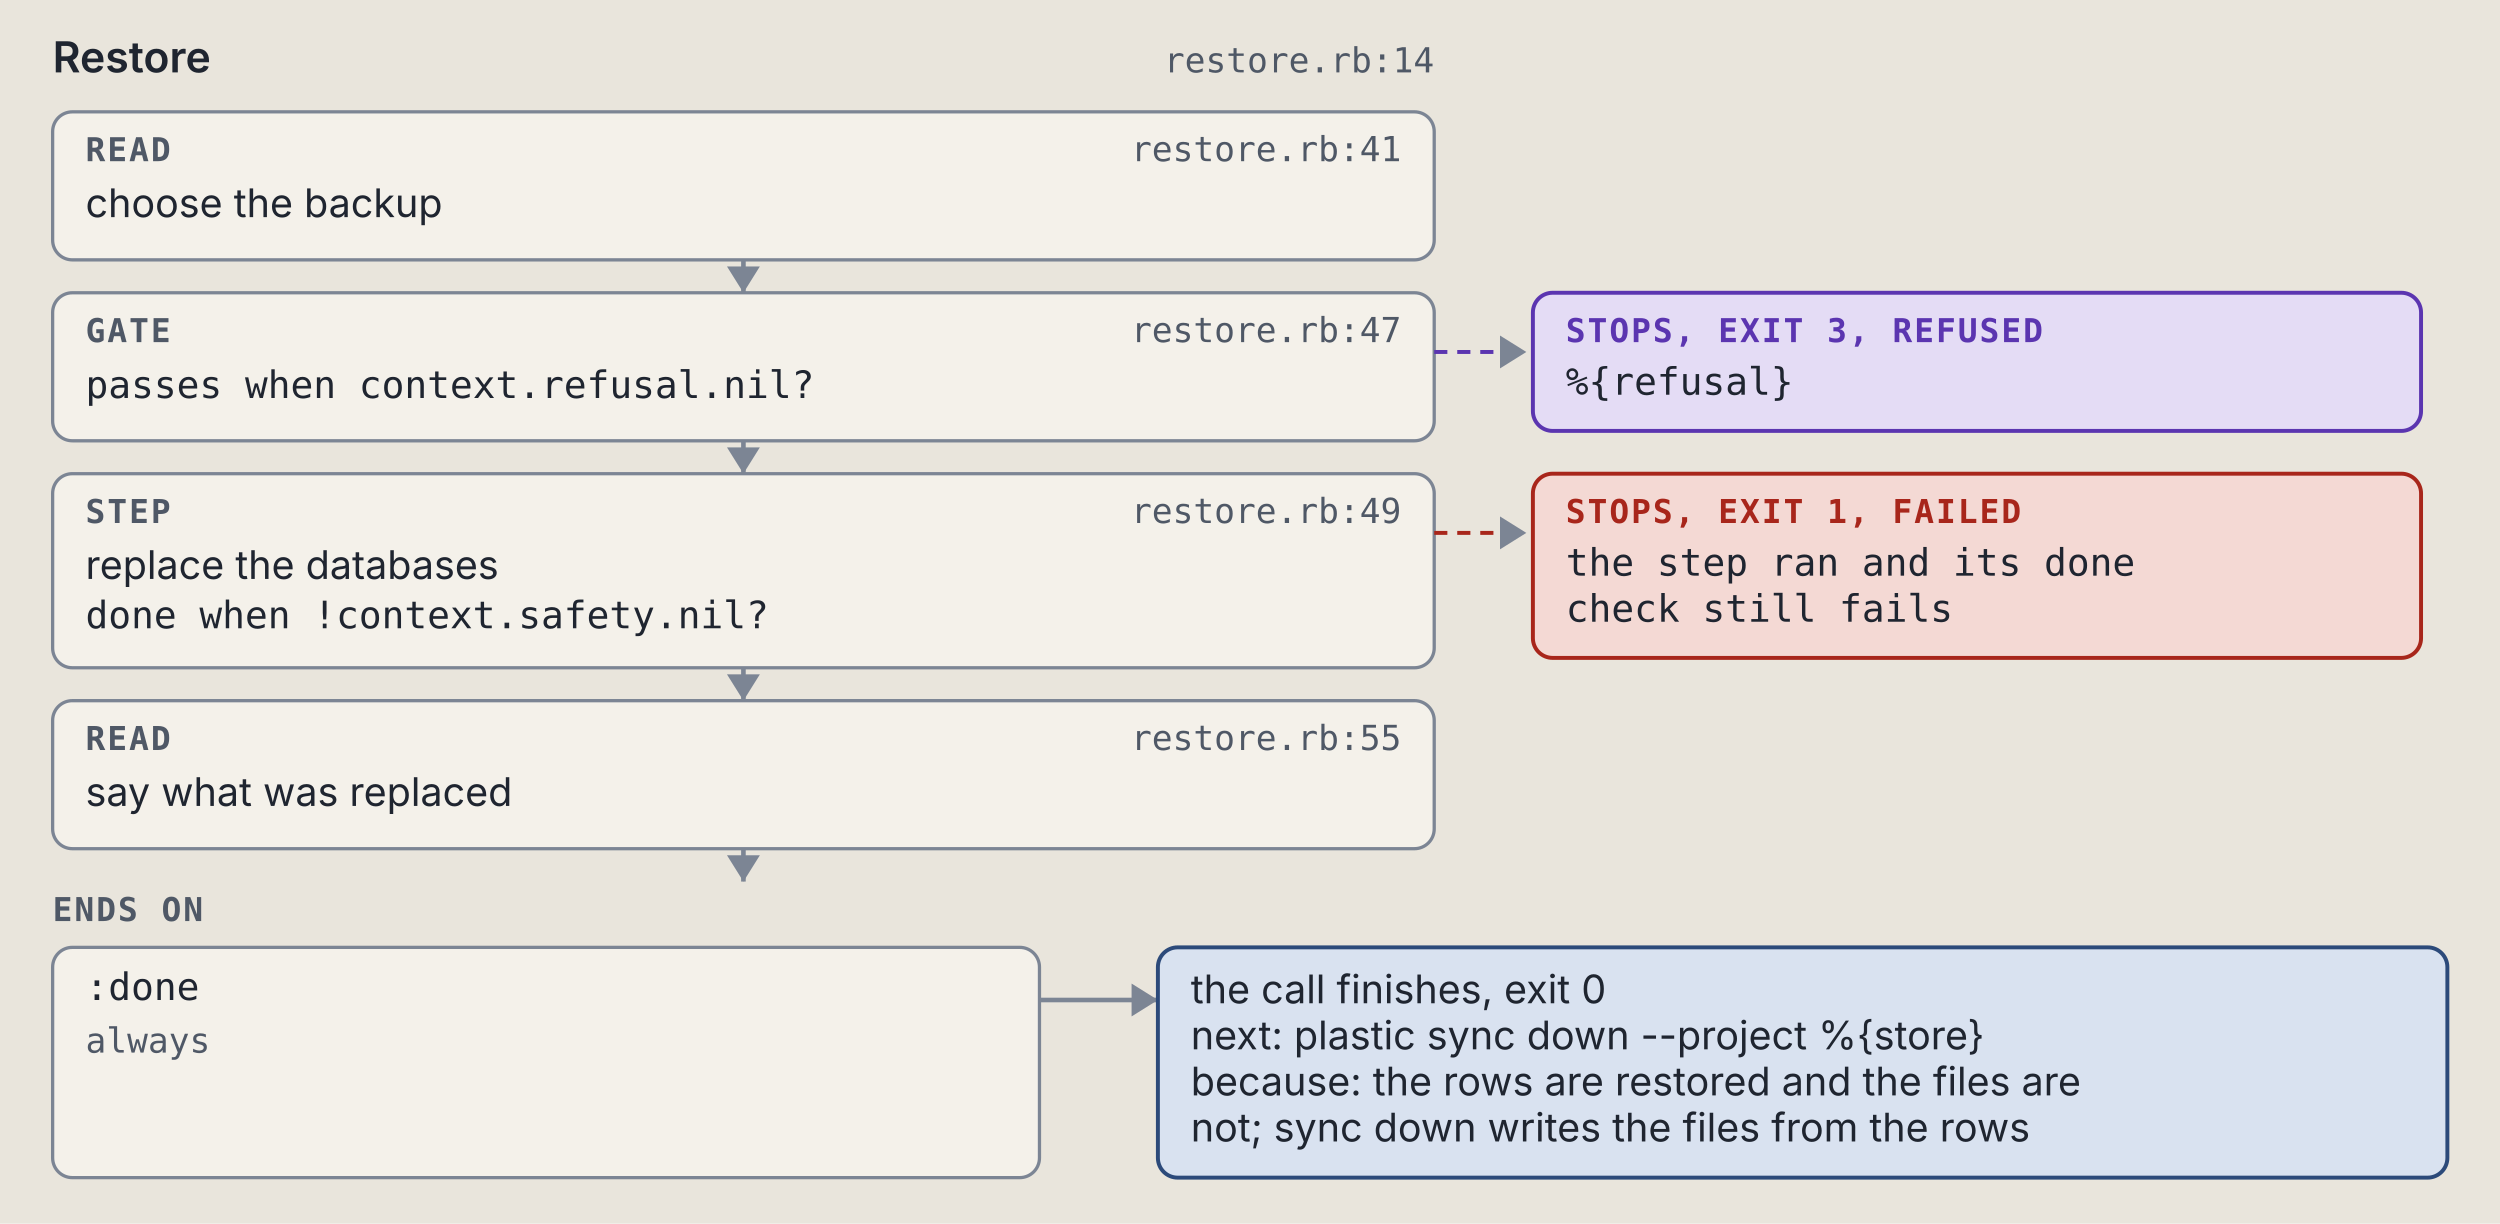
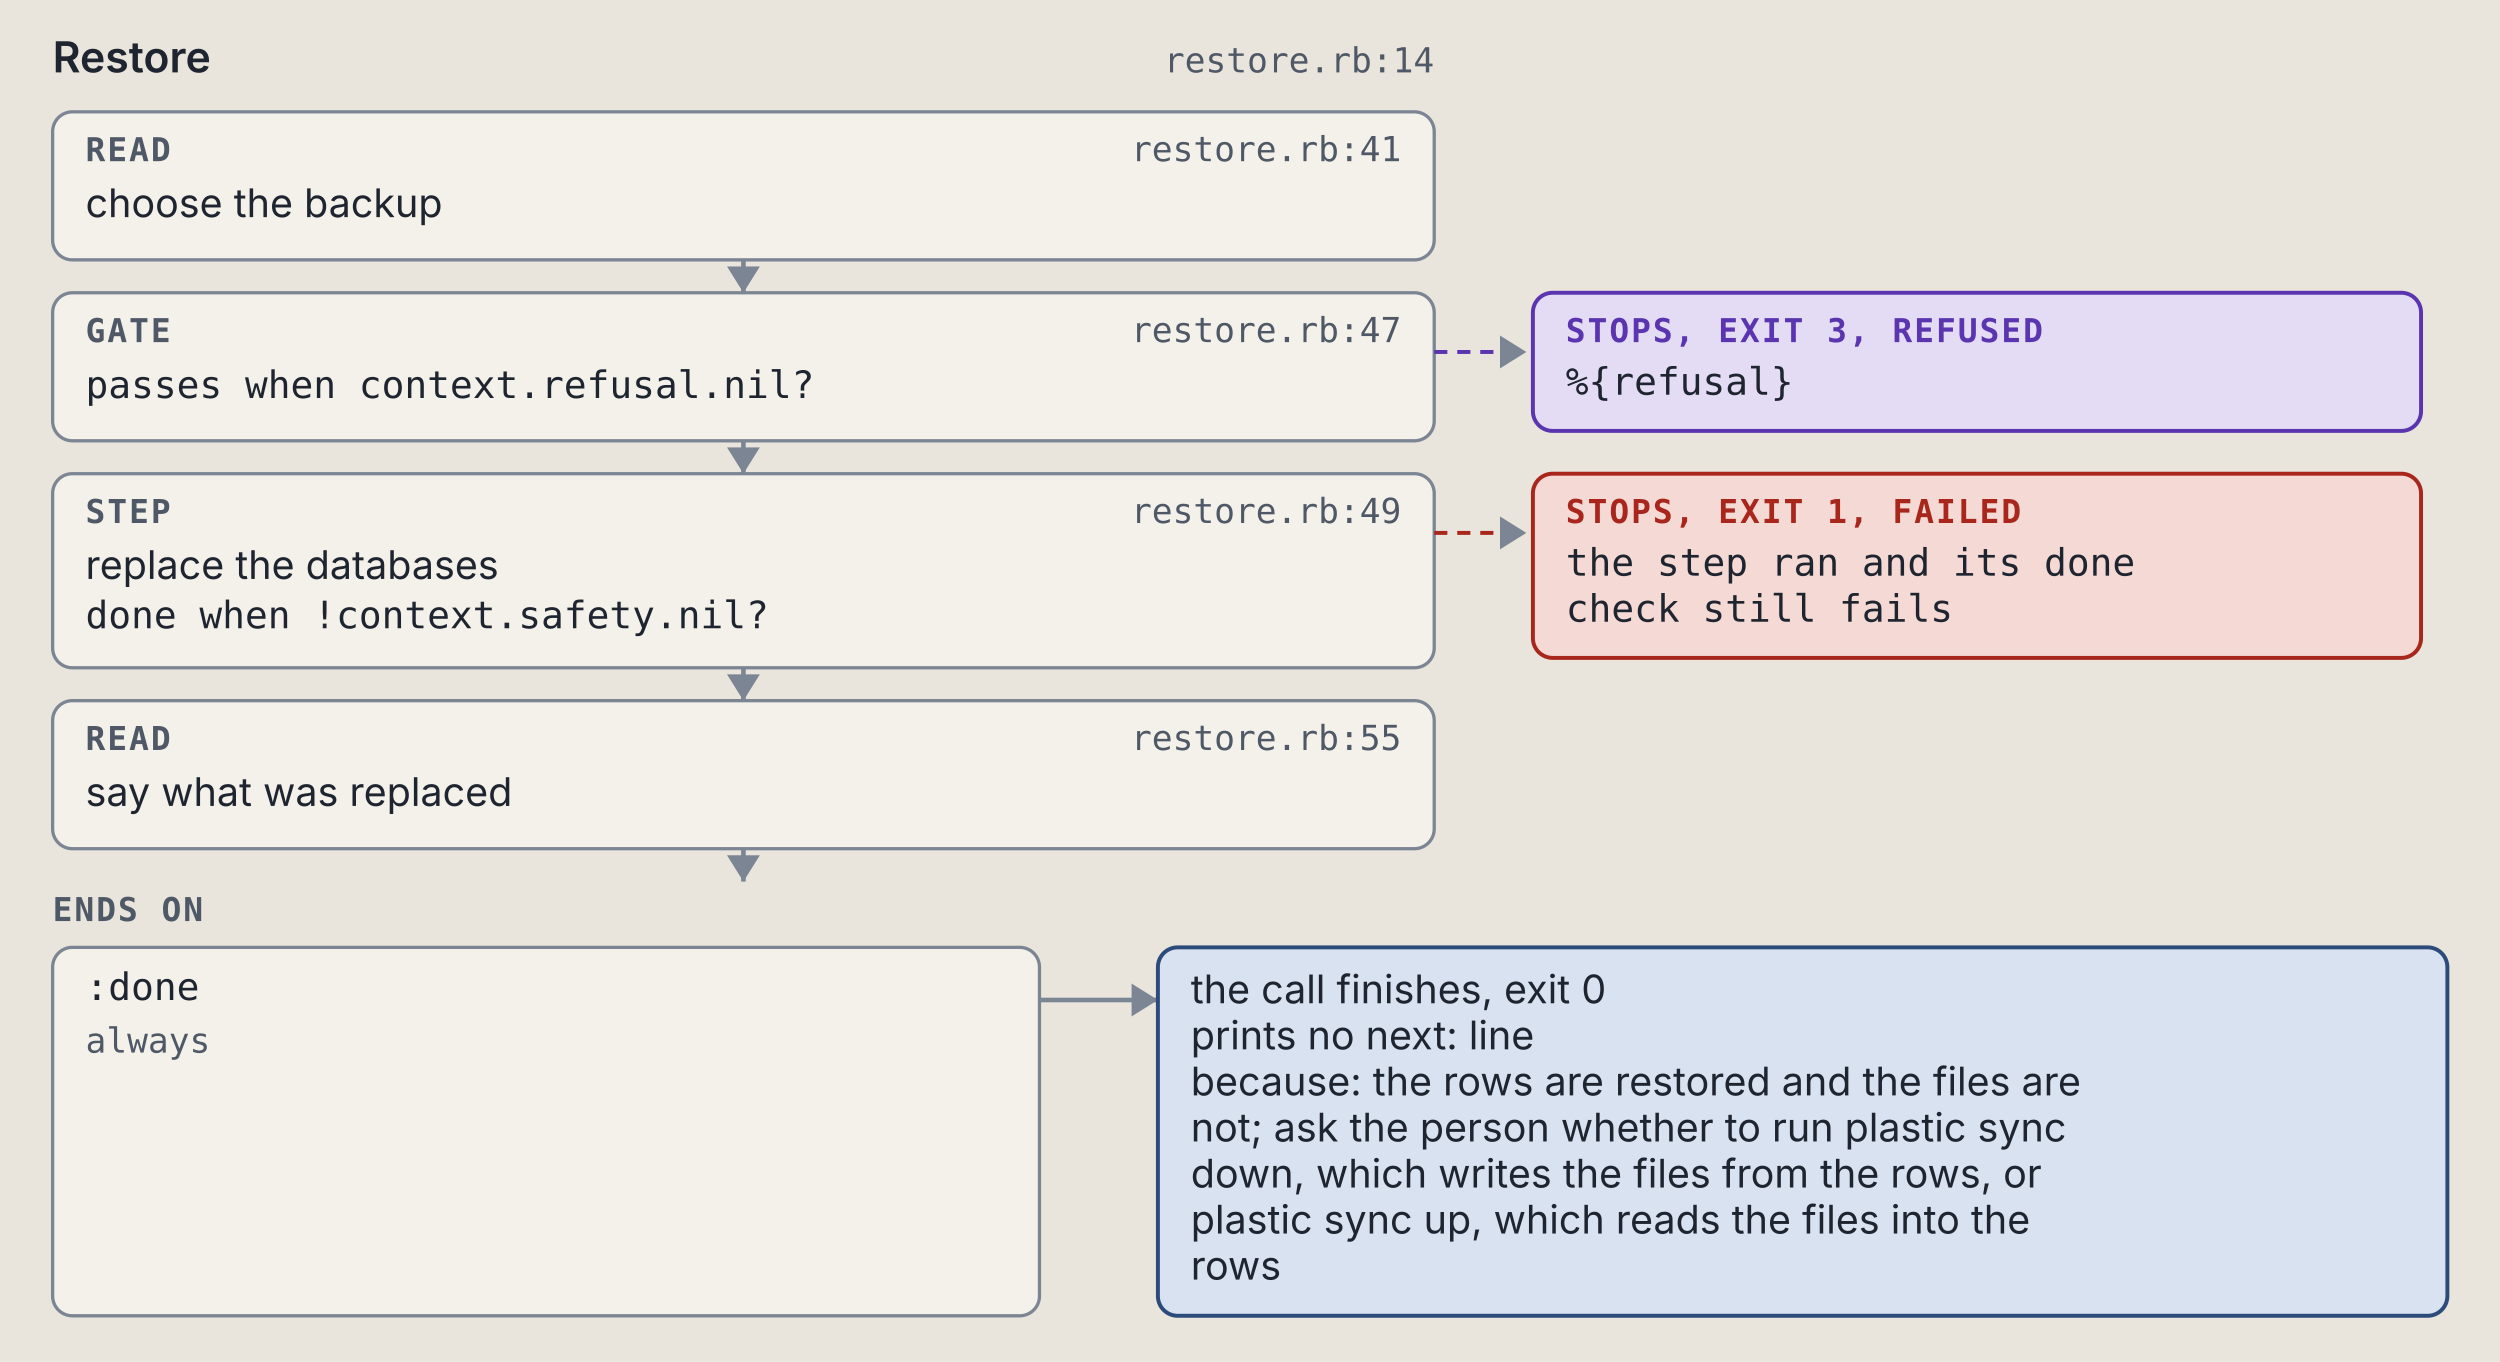
- <svg xmlns="http://www.w3.org/2000/svg" viewBox="0 0 760 372" width="760" height="372" role="img" xml:space="preserve">
+ <svg xmlns="http://www.w3.org/2000/svg" viewBox="0 0 760 414" width="760" height="414" role="img" xml:space="preserve">
  <style>.ground { fill: #e9e5dc; }
.card { fill: #f4f1ea; stroke: #7c8594; stroke-width: 1; }
.lane-code { fill: #d5e8e3; stroke: #0d6b61; stroke-width: 1.5; }
.lane-agent { fill: #f1e2c7; stroke: #9a5508; stroke-width: 1.5; }
.stop-refusal { fill: #e4dcf5; stroke: #5b35b0; stroke-width: 1.2; }
.stop-failure { fill: #f4d9d4; stroke: #a8261b; stroke-width: 1.2; }
.end { fill: #d9e2f0; stroke: #2c4a7a; stroke-width: 1.2; }
.wire { fill: none; stroke: #7c8594; stroke-width: 1.4; }
.wire-read { fill: none; stroke: #7c8594; stroke-width: 1.4; stroke-dasharray: 5 3; }
.wire-refusal { fill: none; stroke: #5b35b0; stroke-width: 1.2; stroke-dasharray: 4 3; }
.wire-failure { fill: none; stroke: #a8261b; stroke-width: 1.2; stroke-dasharray: 4 3; }
.head { fill: #7c8594; }
.t { fill: #1f2530; font: 12px "IBM Plex Sans", system-ui, -apple-system, "Segoe UI", sans-serif; }
.tb { fill: #1f2530; font: 600 13px "IBM Plex Sans", system-ui, -apple-system, "Segoe UI", sans-serif; }
.tm { fill: #1f2530; font: 11.5px "IBM Plex Mono", ui-monospace, Menlo, Consolas, monospace; }
.tag { font: 600 10px "IBM Plex Mono", ui-monospace, Menlo, Consolas, monospace; letter-spacing: .06em; }
.tag-code { fill: #0d6b61; } .tag-agent { fill: #9a5508; } .tag-refusal { fill: #5b35b0; }
.tag-failure { fill: #a8261b; } .tag-end { fill: #2c4a7a; } .tag-muted { fill: #4f5866; }
.tm.tag-muted { font-size: 10.5px; }
.db { fill: #d9e2f0; stroke: #2c4a7a; stroke-width: 1.2; }
.codebox { fill: #f4f1ea; stroke: #7c8594; stroke-width: 1; }
.cx { fill: #1f2530; font: 12px "IBM Plex Mono", ui-monospace, Menlo, Consolas, monospace; white-space: pre; }
.cx-n { fill: #4f5866; font: 11px "IBM Plex Mono", ui-monospace, Menlo, Consolas, monospace; }
.cx-k { fill: #5b35b0; } .cx-s { fill: #9a5508; } .cx-y { fill: #0d6b61; }
.cx-w { fill: #2c4a7a; font-weight: 600; } .cx-t { fill: #a8261b; } .cx-c { fill: #4f5866; font-style: italic; }
.badge { fill: #2c4a7a; } .badge-t { fill: #e9e5dc; font: 600 11px "IBM Plex Mono", ui-monospace, Menlo, Consolas, monospace; }
.bracket { fill: none; stroke: #2c4a7a; stroke-width: 1.4; }
.term { fill: #16191e; stroke: #7c8594; stroke-width: 1; }
.term-t { fill: #e6e2d8; font: 12px "IBM Plex Mono", ui-monospace, Menlo, Consolas, monospace; }
.term-p { fill: #8fd18f; font: 12px "IBM Plex Mono", ui-monospace, Menlo, Consolas, monospace; }
.term-m { fill: #a3abb6; font: 12px "IBM Plex Mono", ui-monospace, Menlo, Consolas, monospace; }
.big { font: 700 36px "IBM Plex Mono", ui-monospace, Menlo, Consolas, monospace; }

@media (prefers-color-scheme: dark) {
.ground { fill: #171a1f; }
.card { fill: #20242b; stroke: #8a93a2; stroke-width: 1; }
.lane-code { fill: #173a36; stroke: #5cc4b4; stroke-width: 1.5; }
.lane-agent { fill: #3d2e17; stroke: #e5a95a; stroke-width: 1.5; }
.stop-refusal { fill: #2d2445; stroke: #b59cf2; stroke-width: 1.2; }
.stop-failure { fill: #45211e; stroke: #f2958a; stroke-width: 1.2; }
.end { fill: #1f2c42; stroke: #97b6e8; stroke-width: 1.2; }
.wire { fill: none; stroke: #8a93a2; stroke-width: 1.4; }
.wire-read { fill: none; stroke: #8a93a2; stroke-width: 1.4; stroke-dasharray: 5 3; }
.wire-refusal { fill: none; stroke: #b59cf2; stroke-width: 1.2; stroke-dasharray: 4 3; }
.wire-failure { fill: none; stroke: #f2958a; stroke-width: 1.2; stroke-dasharray: 4 3; }
.head { fill: #8a93a2; }
.t { fill: #e8e4da; font: 12px "IBM Plex Sans", system-ui, -apple-system, "Segoe UI", sans-serif; }
.tb { fill: #e8e4da; font: 600 13px "IBM Plex Sans", system-ui, -apple-system, "Segoe UI", sans-serif; }
.tm { fill: #e8e4da; font: 11.5px "IBM Plex Mono", ui-monospace, Menlo, Consolas, monospace; }
.tag { font: 600 10px "IBM Plex Mono", ui-monospace, Menlo, Consolas, monospace; letter-spacing: .06em; }
.tag-code { fill: #5cc4b4; } .tag-agent { fill: #e5a95a; } .tag-refusal { fill: #b59cf2; }
.tag-failure { fill: #f2958a; } .tag-end { fill: #97b6e8; } .tag-muted { fill: #b3b9c3; }
.tm.tag-muted { font-size: 10.5px; }
.db { fill: #1f2c42; stroke: #97b6e8; stroke-width: 1.2; }
.codebox { fill: #20242b; stroke: #8a93a2; stroke-width: 1; }
.cx { fill: #e8e4da; font: 12px "IBM Plex Mono", ui-monospace, Menlo, Consolas, monospace; white-space: pre; }
.cx-n { fill: #b3b9c3; font: 11px "IBM Plex Mono", ui-monospace, Menlo, Consolas, monospace; }
.cx-k { fill: #b59cf2; } .cx-s { fill: #e5a95a; } .cx-y { fill: #5cc4b4; }
.cx-w { fill: #97b6e8; font-weight: 600; } .cx-t { fill: #f2958a; } .cx-c { fill: #b3b9c3; font-style: italic; }
.badge { fill: #97b6e8; } .badge-t { fill: #171a1f; font: 600 11px "IBM Plex Mono", ui-monospace, Menlo, Consolas, monospace; }
.bracket { fill: none; stroke: #97b6e8; stroke-width: 1.4; }
.term { fill: #16191e; stroke: #8a93a2; stroke-width: 1; }
.term-t { fill: #e6e2d8; font: 12px "IBM Plex Mono", ui-monospace, Menlo, Consolas, monospace; }
.term-p { fill: #8fd18f; font: 12px "IBM Plex Mono", ui-monospace, Menlo, Consolas, monospace; }
.term-m { fill: #a3abb6; font: 12px "IBM Plex Mono", ui-monospace, Menlo, Consolas, monospace; }
.big { font: 700 36px "IBM Plex Mono", ui-monospace, Menlo, Consolas, monospace; }
}</style>
  <rect width="100%" height="100%" class="ground" />
  <text x="16" y="22" class="tb" text-anchor="start">Restore</text>
  <text x="436" y="22" class="tm tag-muted" text-anchor="end">restore.rb:14</text>
  <rect x="16" y="34" width="420" height="45" rx="6" class="card" />
  <text x="26" y="49" class="tag tag-muted" text-anchor="start">READ</text>
  <text x="426" y="49" class="tm tag-muted" text-anchor="end">restore.rb:41</text>
  <text x="26" y="66" class="t" text-anchor="start">choose the backup</text>
  <path d="M 226 79 L 226 89" class="wire" />
  <path d="M 221 81 L 226 89 L 231 81 Z" class="head" />
  <rect x="16" y="89" width="420" height="45" rx="6" class="card" />
  <text x="26" y="104" class="tag tag-muted" text-anchor="start">GATE</text>
  <text x="426" y="104" class="tm tag-muted" text-anchor="end">restore.rb:47</text>
  <text x="26" y="121" class="tm" text-anchor="start">passes when context.refusal.nil?</text>
  <path d="M 436 107 L 464 107" class="wire-refusal" />
  <path d="M 456 102 L 464 107 L 456 112 Z" class="head" />
  <rect x="466" y="89" width="270" height="42" rx="6" class="stop-refusal" />
  <text x="476" y="104" class="tag tag-refusal" text-anchor="start">STOPS, EXIT 3, REFUSED</text>
  <text x="476" y="120" class="tm" text-anchor="start">%{refusal}</text>
  <path d="M 226 134 L 226 144" class="wire" />
  <path d="M 221 136 L 226 144 L 231 136 Z" class="head" />
  <rect x="16" y="144" width="420" height="59" rx="6" class="card" />
  <text x="26" y="159" class="tag tag-muted" text-anchor="start">STEP</text>
  <text x="426" y="159" class="tm tag-muted" text-anchor="end">restore.rb:49</text>
  <text x="26" y="176" class="t" text-anchor="start">replace the databases</text>
  <text x="26" y="191" class="tm" text-anchor="start">done when !context.safety.nil?</text>
  <path d="M 436 162 L 464 162" class="wire-failure" />
  <path d="M 456 157 L 464 162 L 456 167 Z" class="head" />
  <rect x="466" y="144" width="270" height="56" rx="6" class="stop-failure" />
  <text x="476" y="159" class="tag tag-failure" text-anchor="start">STOPS, EXIT 1, FAILED</text>
  <text x="476" y="175" class="tm" text-anchor="start">the step ran and its done</text>
  <text x="476" y="189" class="tm" text-anchor="start">check still fails</text>
  <path d="M 226 203 L 226 213" class="wire" />
  <path d="M 221 205 L 226 213 L 231 205 Z" class="head" />
  <rect x="16" y="213" width="420" height="45" rx="6" class="card" />
  <text x="26" y="228" class="tag tag-muted" text-anchor="start">READ</text>
  <text x="426" y="228" class="tm tag-muted" text-anchor="end">restore.rb:55</text>
  <text x="26" y="245" class="t" text-anchor="start">say what was replaced</text>
  <path d="M 226 258 L 226 268" class="wire" />
  <path d="M 221 260 L 226 268 L 231 260 Z" class="head" />
  <text x="16" y="280" class="tag tag-muted" text-anchor="start">ENDS ON</text>
-   <rect x="16" y="288" width="300" height="70" rx="6" class="card" />
+   <rect x="16" y="288" width="300" height="112" rx="6" class="card" />
  <text x="26" y="304" class="tm" text-anchor="start">:done</text>
  <text x="26" y="320" class="tm tag-muted" text-anchor="start">always</text>
  <path d="M 316 304 L 352 304" class="wire" />
  <path d="M 344 299 L 352 304 L 344 309 Z" class="head" />
-   <rect x="352" y="288" width="392" height="70" rx="6" class="end" />
+   <rect x="352" y="288" width="392" height="112" rx="6" class="end" />
  <text x="362" y="305" class="t" text-anchor="start">the call finishes, exit 0</text>
-   <text x="362" y="319" class="t" text-anchor="start">next: plastic sync down --project %{store}</text>
+   <text x="362" y="319" class="t" text-anchor="start">prints no next: line</text>
  <text x="362" y="333" class="t" text-anchor="start">because: the rows are restored and the files are</text>
-   <text x="362" y="347" class="t" text-anchor="start">not; sync down writes the files from the rows</text>
+   <text x="362" y="347" class="t" text-anchor="start">not; ask the person whether to run plastic sync</text>
+   <text x="362" y="361" class="t" text-anchor="start">down, which writes the files from the rows, or</text>
+   <text x="362" y="375" class="t" text-anchor="start">plastic sync up, which reads the files into the</text>
+   <text x="362" y="389" class="t" text-anchor="start">rows</text>
</svg>
